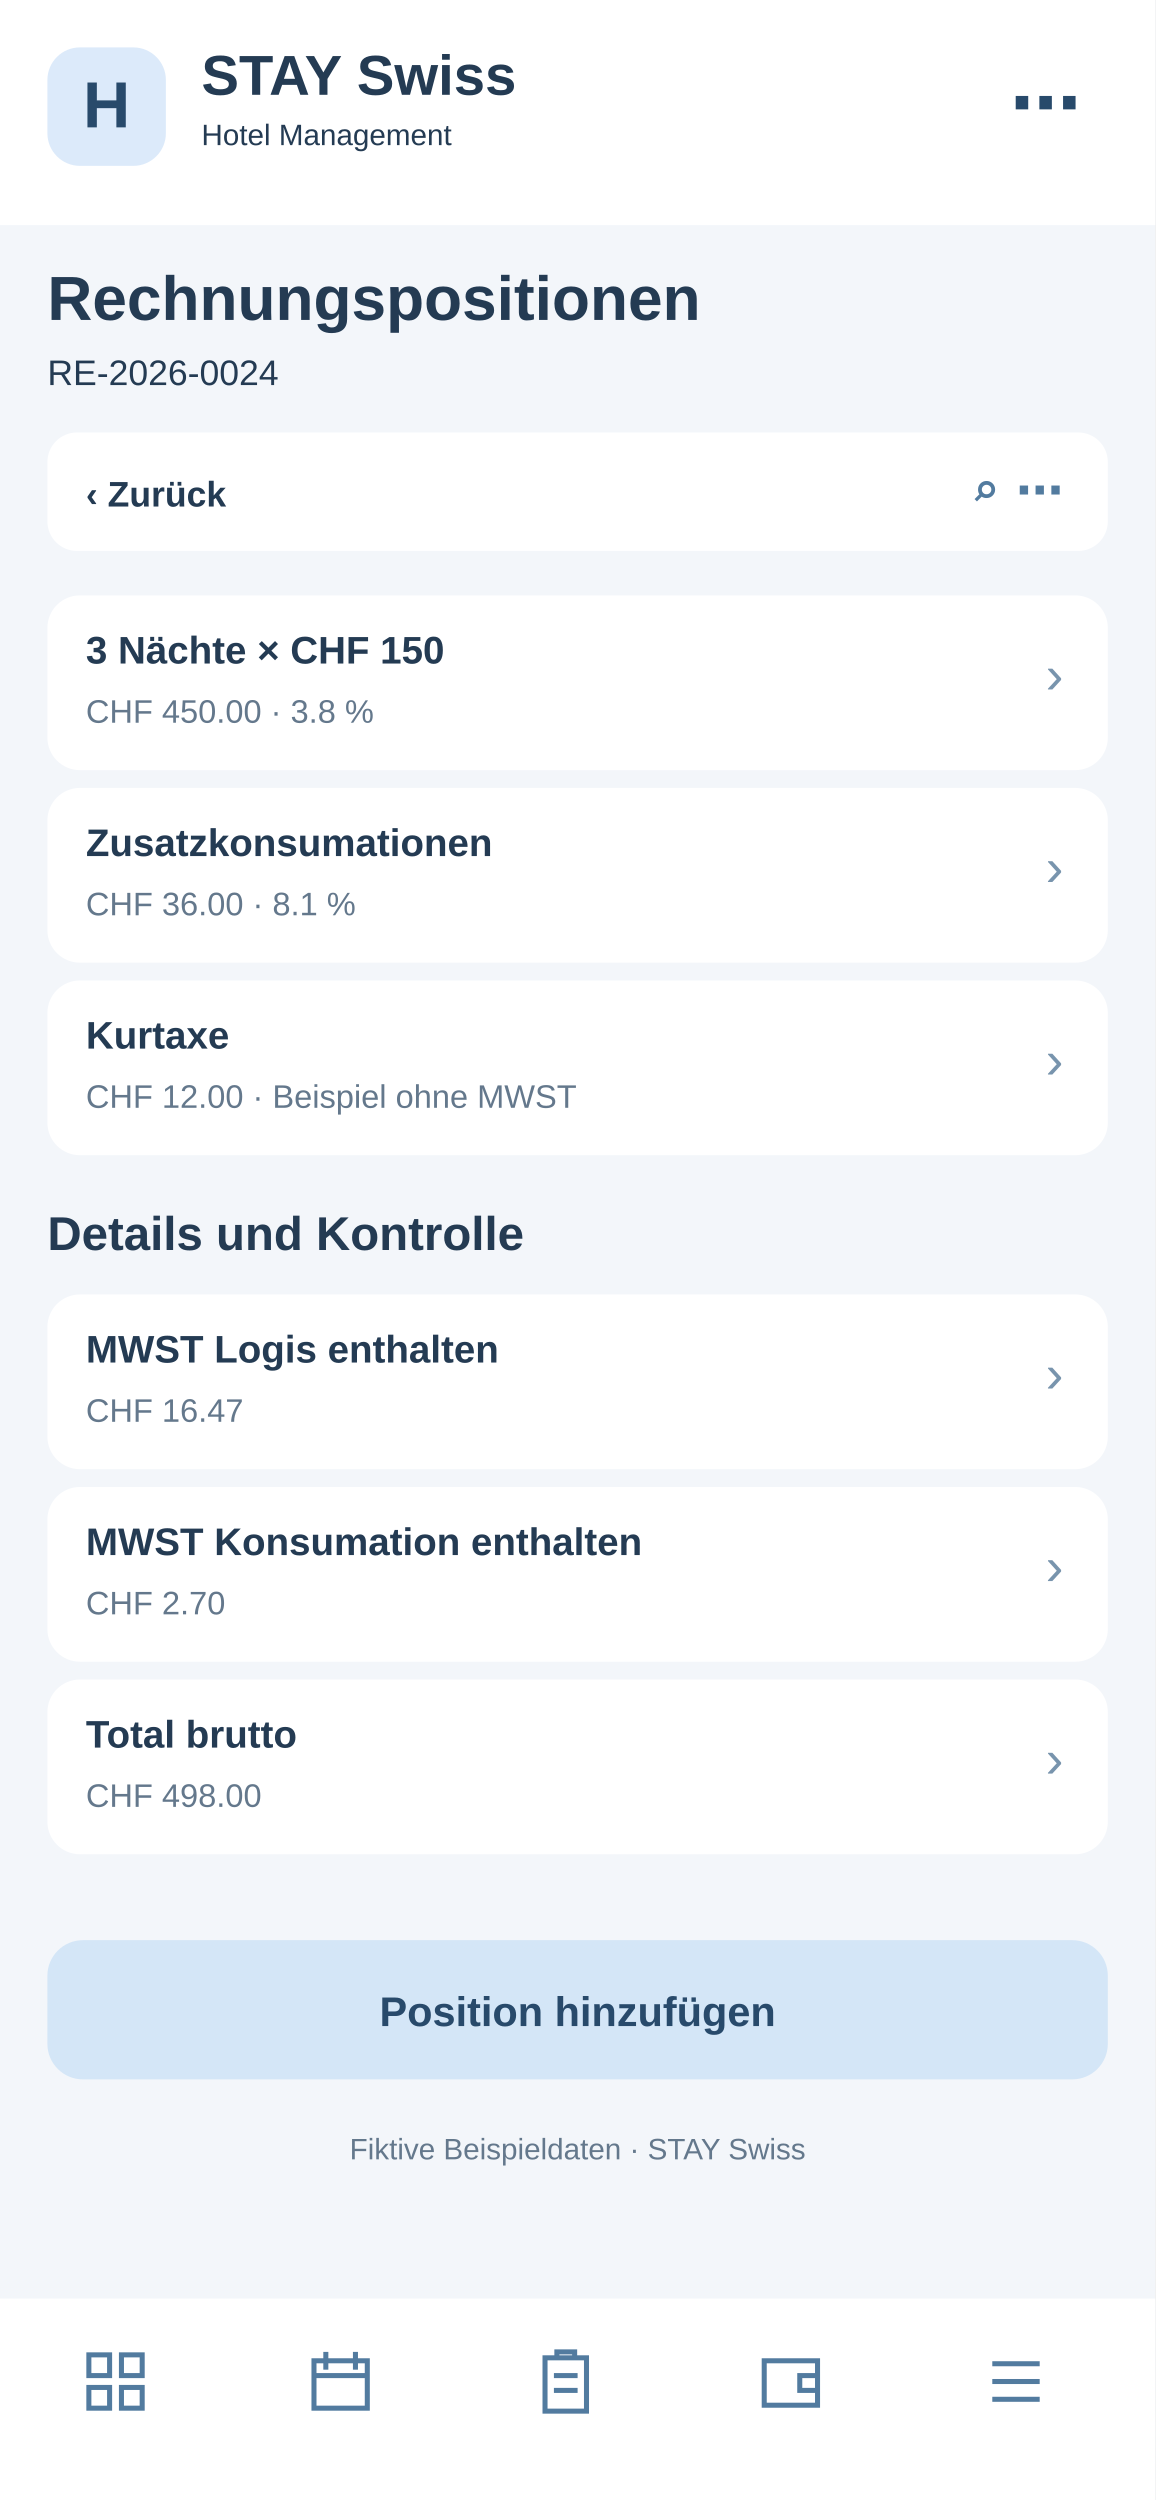
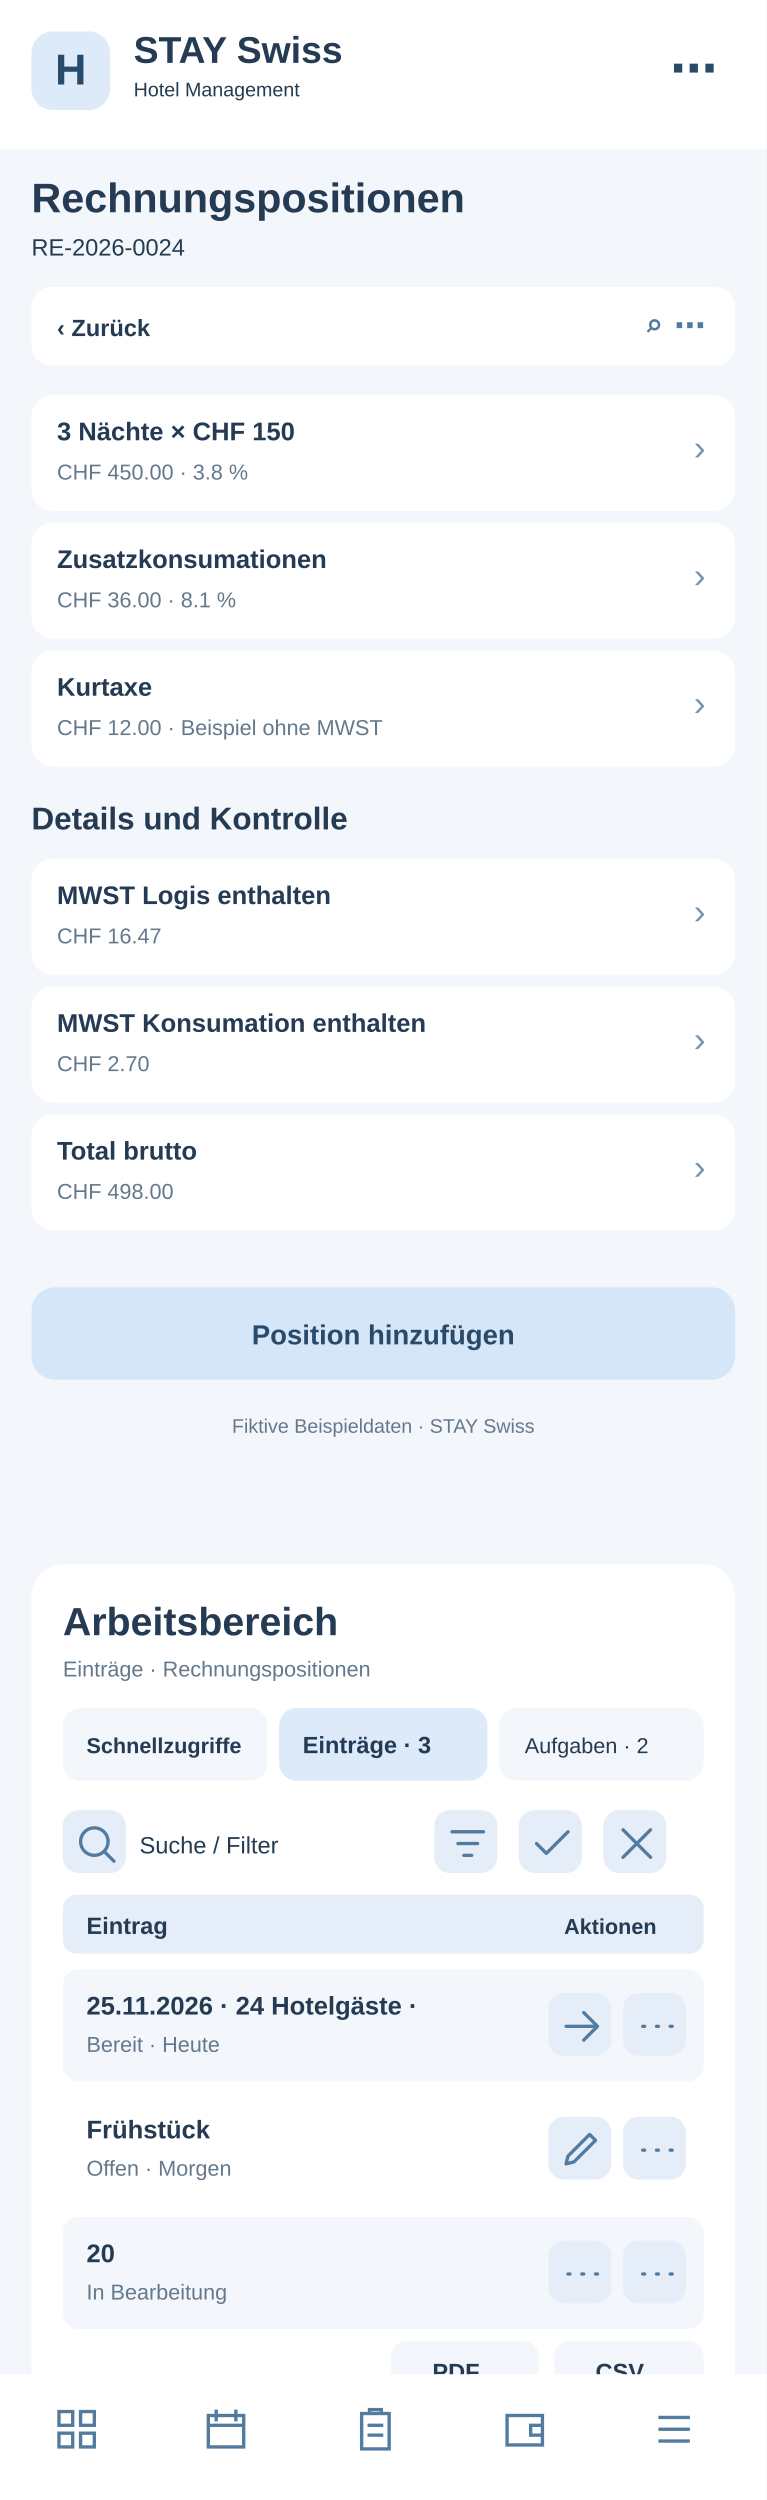
- <svg xmlns="http://www.w3.org/2000/svg" width="390" height="844" viewBox="0 0 390 844">
-   <rect x="0" y="0" width="390" height="844" fill="#f3f6fa" rx="0" />
+ <svg xmlns="http://www.w3.org/2000/svg" width="390" height="1272" viewBox="0 0 390 1272">
+   <rect x="0" y="0" width="390" height="1272" fill="#f3f6fa" rx="0" />
  <rect x="0" y="0" width="390" height="76" fill="#fff" rx="0" />
  <rect x="16" y="16" width="40" height="40" fill="#dceafa" rx="11" />
  <text x="36" y="43" font-family="Arial,sans-serif" font-size="22" font-weight="700" fill="#284a6b" text-anchor="middle">H</text>
  <text x="68" y="32" font-family="Arial,sans-serif" font-size="19" font-weight="700" fill="#243b53" text-anchor="start">STAY Swiss</text>
  <text x="68" y="49" font-family="Arial,sans-serif" font-size="10" font-weight="400" fill="#243b53" text-anchor="start">Hotel Management</text>
  <text x="365" y="43" font-family="Arial,sans-serif" font-size="24" font-weight="700" fill="#284a6b" text-anchor="end">⋯</text>
  <text x="16" y="108" font-family="Arial,sans-serif" font-size="21" font-weight="700" fill="#243b53" text-anchor="start">Rechnungspositionen</text>
  <text x="16" y="130" font-family="Arial,sans-serif" font-size="12" font-weight="400" fill="#243b53" text-anchor="start">RE-2026-0024</text>
  <rect x="16" y="146" width="358" height="40" fill="#fff" rx="10" />
  <text x="29" y="171" font-family="Arial,sans-serif" font-size="12" font-weight="700" fill="#243b53" text-anchor="start">‹  Zurück</text>
  <text x="359" y="171" font-family="Arial,sans-serif" font-size="16" font-weight="700" fill="#527b9f" text-anchor="end">⌕   ⋯</text>
  <rect x="16" y="201" width="358" height="59" fill="#fff" rx="11" />
  <text x="29" y="224" font-family="Arial,sans-serif" font-size="13" font-weight="700" fill="#243b53" text-anchor="start">3 Nächte × CHF 150</text>
  <text x="29" y="244" font-family="Arial,sans-serif" font-size="11" font-weight="400" fill="#64788c" text-anchor="start">CHF 450.00 · 3.8 %</text>
  <text x="359" y="234" font-family="Arial,sans-serif" font-size="18" font-weight="400" fill="#7894ad" text-anchor="end">›</text>
  <rect x="16" y="266" width="358" height="59" fill="#fff" rx="11" />
  <text x="29" y="289" font-family="Arial,sans-serif" font-size="13" font-weight="700" fill="#243b53" text-anchor="start">Zusatzkonsumationen</text>
  <text x="29" y="309" font-family="Arial,sans-serif" font-size="11" font-weight="400" fill="#64788c" text-anchor="start">CHF 36.00 · 8.1 %</text>
  <text x="359" y="299" font-family="Arial,sans-serif" font-size="18" font-weight="400" fill="#7894ad" text-anchor="end">›</text>
  <rect x="16" y="331" width="358" height="59" fill="#fff" rx="11" />
  <text x="29" y="354" font-family="Arial,sans-serif" font-size="13" font-weight="700" fill="#243b53" text-anchor="start">Kurtaxe</text>
  <text x="29" y="374" font-family="Arial,sans-serif" font-size="11" font-weight="400" fill="#64788c" text-anchor="start">CHF 12.00 · Beispiel ohne MWST</text>
  <text x="359" y="364" font-family="Arial,sans-serif" font-size="18" font-weight="400" fill="#7894ad" text-anchor="end">›</text>
  <text x="16" y="422" font-family="Arial,sans-serif" font-size="16" font-weight="700" fill="#243b53" text-anchor="start">Details und Kontrolle</text>
  <rect x="16" y="437" width="358" height="59" fill="#fff" rx="11" />
  <text x="29" y="460" font-family="Arial,sans-serif" font-size="13" font-weight="700" fill="#243b53" text-anchor="start">MWST Logis enthalten</text>
  <text x="29" y="480" font-family="Arial,sans-serif" font-size="11" font-weight="400" fill="#64788c" text-anchor="start">CHF 16.47</text>
  <text x="359" y="470" font-family="Arial,sans-serif" font-size="18" font-weight="400" fill="#7894ad" text-anchor="end">›</text>
  <rect x="16" y="502" width="358" height="59" fill="#fff" rx="11" />
  <text x="29" y="525" font-family="Arial,sans-serif" font-size="13" font-weight="700" fill="#243b53" text-anchor="start">MWST Konsumation enthalten</text>
  <text x="29" y="545" font-family="Arial,sans-serif" font-size="11" font-weight="400" fill="#64788c" text-anchor="start">CHF 2.70</text>
  <text x="359" y="535" font-family="Arial,sans-serif" font-size="18" font-weight="400" fill="#7894ad" text-anchor="end">›</text>
  <rect x="16" y="567" width="358" height="59" fill="#fff" rx="11" />
  <text x="29" y="590" font-family="Arial,sans-serif" font-size="13" font-weight="700" fill="#243b53" text-anchor="start">Total brutto</text>
  <text x="29" y="610" font-family="Arial,sans-serif" font-size="11" font-weight="400" fill="#64788c" text-anchor="start">CHF 498.00</text>
  <text x="359" y="600" font-family="Arial,sans-serif" font-size="18" font-weight="400" fill="#7894ad" text-anchor="end">›</text>
  <rect x="16" y="655" width="358" height="47" fill="#d4e6f7" rx="12" />
  <text x="195" y="684" font-family="Arial,sans-serif" font-size="14" font-weight="700" fill="#284a6b" text-anchor="middle">Position hinzufügen</text>
  <text x="195" y="729" font-family="Arial,sans-serif" font-size="10" font-weight="400" fill="#64788c" text-anchor="middle">Fiktive Beispieldaten · STAY Swiss</text>
-   <rect x="0" y="776" width="390" height="68" fill="#fff" rx="0" />
-   <g transform="translate(27,792)" fill="none" stroke="#527b9f" stroke-width="1.7">
+   <g id="smartphone-arbeitsbereich">
+     <rect x="16" y="796" width="358" height="430" rx="16" fill="#fff" />
+     <text x="32" y="832" font-family="Arial,sans-serif" font-size="20" font-weight="700" fill="#243b53">Arbeitsbereich</text>
+     <text x="32" y="853" font-family="Arial,sans-serif" font-size="11" font-weight="400" fill="#64788c">Einträge · Rechnungspositionen</text>
+     <rect x="32" y="869" width="104" height="37" rx="9" fill="#f3f6fa" />
+     <text x="44" y="892" font-family="Arial,sans-serif" font-size="11" font-weight="700" fill="#243b53">Schnellzugriffe</text>
+     <rect x="142" y="869" width="106" height="37" rx="9" fill="#dceafa" />
+     <text x="154" y="892" font-family="Arial,sans-serif" font-size="12" font-weight="700" fill="#243b53">Einträge · 3</text>
+     <rect x="254" y="869" width="104" height="37" rx="9" fill="#f3f6fa" />
+     <text x="267" y="892" font-family="Arial,sans-serif" font-size="11" font-weight="400" fill="#243b53">Aufgaben · 2</text>
+     <g tabindex="0">
+       <rect x="32" y="921" width="32" height="32" rx="8" fill="#e5eef8" />
+       <g transform="translate(37,926)" fill="none" stroke="#527b9f" stroke-width="1.7" stroke-linecap="round" stroke-linejoin="round">
+         <path d="M11 18a7 7 0 1 1 0-14a7 7 0 0 1 0 14m5-2l5 5" />
+       </g>
+     </g>
+     <text x="71" y="943" font-family="Arial,sans-serif" font-size="12" font-weight="400" fill="#243b53">Suche / Filter</text>
+     <g tabindex="0">
+       <rect x="221" y="921" width="32" height="32" rx="8" fill="#e5eef8" />
+       <g transform="translate(226,926)" fill="none" stroke="#527b9f" stroke-width="1.7" stroke-linecap="round" stroke-linejoin="round">
+         <path d="M4 6h16M7 12h10M10 18h4" />
+       </g>
+     </g>
+     <g tabindex="0">
+       <rect x="264" y="921" width="32" height="32" rx="8" fill="#e5eef8" />
+       <g transform="translate(269,926)" fill="none" stroke="#527b9f" stroke-width="1.7" stroke-linecap="round" stroke-linejoin="round">
+         <path d="M4 12l5 5L20 6" />
+       </g>
+     </g>
+     <g tabindex="0">
+       <rect x="307" y="921" width="32" height="32" rx="8" fill="#e5eef8" />
+       <g transform="translate(312,926)" fill="none" stroke="#527b9f" stroke-width="1.7" stroke-linecap="round" stroke-linejoin="round">
+         <path d="M5 5l14 14M19 5L5 19" />
+       </g>
+     </g>
+     <rect x="32" y="964" width="326" height="30" rx="7" fill="#e5eef8" />
+     <text x="44" y="984" font-family="Arial,sans-serif" font-size="12" font-weight="700" fill="#243b53">Eintrag</text>
+     <text x="287" y="984" font-family="Arial,sans-serif" font-size="11" font-weight="700" fill="#243b53">Aktionen</text>
+     <rect x="32" y="1002" width="326" height="57" rx="8" fill="#f3f6fa" />
+     <text x="44" y="1025" font-family="Arial,sans-serif" font-size="13" font-weight="700" fill="#243b53">25.11.2026 · 24 Hotelgäste · </text>
+     <text x="44" y="1044" font-family="Arial,sans-serif" font-size="11" font-weight="400" fill="#64788c">Bereit · Heute</text>
+     <g tabindex="0">
+       <rect x="279" y="1014" width="32" height="32" rx="8" fill="#e5eef8" />
+       <g transform="translate(284,1019)" fill="none" stroke="#527b9f" stroke-width="1.7" stroke-linecap="round" stroke-linejoin="round">
+         <path d="M4 12h16m-7-7l7 7-7 7" />
+       </g>
+     </g>
+     <g tabindex="0">
+       <rect x="317" y="1014" width="32" height="32" rx="8" fill="#e5eef8" />
+       <g transform="translate(322,1019)" fill="none" stroke="#527b9f" stroke-width="1.7" stroke-linecap="round" stroke-linejoin="round">
+         <path d="M5 12h1m6 0h1m6 0h1" />
+       </g>
+     </g>
+     <rect x="32" y="1065" width="326" height="57" rx="8" fill="#fff" />
+     <text x="44" y="1088" font-family="Arial,sans-serif" font-size="13" font-weight="700" fill="#243b53">Frühstück</text>
+     <text x="44" y="1107" font-family="Arial,sans-serif" font-size="11" font-weight="400" fill="#64788c">Offen · Morgen</text>
+     <g tabindex="0">
+       <rect x="279" y="1077" width="32" height="32" rx="8" fill="#e5eef8" />
+       <g transform="translate(284,1082)" fill="none" stroke="#527b9f" stroke-width="1.7" stroke-linecap="round" stroke-linejoin="round">
+         <path d="M4 19l4-1 11-11-3-3L5 15z" />
+       </g>
+     </g>
+     <g tabindex="0">
+       <rect x="317" y="1077" width="32" height="32" rx="8" fill="#e5eef8" />
+       <g transform="translate(322,1082)" fill="none" stroke="#527b9f" stroke-width="1.7" stroke-linecap="round" stroke-linejoin="round">
+         <path d="M5 12h1m6 0h1m6 0h1" />
+       </g>
+     </g>
+     <rect x="32" y="1128" width="326" height="57" rx="8" fill="#f3f6fa" />
+     <text x="44" y="1151" font-family="Arial,sans-serif" font-size="13" font-weight="700" fill="#243b53">20</text>
+     <text x="44" y="1170" font-family="Arial,sans-serif" font-size="11" font-weight="400" fill="#64788c">In Bearbeitung</text>
+     <g tabindex="0">
+       <rect x="279" y="1140" width="32" height="32" rx="8" fill="#e5eef8" />
+       <g transform="translate(284,1145)" fill="none" stroke="#527b9f" stroke-width="1.7" stroke-linecap="round" stroke-linejoin="round">
+         <path d="M5 12h1m6 0h1m6 0h1" />
+       </g>
+     </g>
+     <g tabindex="0">
+       <rect x="317" y="1140" width="32" height="32" rx="8" fill="#e5eef8" />
+       <g transform="translate(322,1145)" fill="none" stroke="#527b9f" stroke-width="1.7" stroke-linecap="round" stroke-linejoin="round">
+         <path d="M5 12h1m6 0h1m6 0h1" />
+       </g>
+     </g>
+     <text x="32" y="1218" font-family="Arial,sans-serif" font-size="11" font-weight="400" fill="#64788c">3 Einträge · Seite 1</text>
+     <rect x="199" y="1191" width="75" height="31" rx="8" fill="#f3f6fa" />
+     <text x="220" y="1211" font-family="Arial,sans-serif" font-size="12" font-weight="700" fill="#243b53">PDF</text>
+     <rect x="282" y="1191" width="76" height="31" rx="8" fill="#f3f6fa" />
+     <text x="303" y="1211" font-family="Arial,sans-serif" font-size="12" font-weight="700" fill="#243b53">CSV</text>
+   </g>
+   <rect x="0" y="1208" width="390" height="64" fill="#fff" rx="0" />
+   <g transform="translate(27,1224)" fill="none" stroke="#527b9f" stroke-width="1.7">
    <path d="M3 3h7v7H3zM14 3h7v7h-7zM3 14h7v7H3zM14 14h7v7h-7z" />
  </g>
-   <g transform="translate(103,792)" fill="none" stroke="#527b9f" stroke-width="1.7">
+   <g transform="translate(103,1224)" fill="none" stroke="#527b9f" stroke-width="1.7">
    <path d="M3 5h18v16H3zM7 2v6M17 2v6M3 10h18" />
  </g>
-   <g transform="translate(179,792)" fill="none" stroke="#527b9f" stroke-width="1.7">
+   <g transform="translate(179,1224)" fill="none" stroke="#527b9f" stroke-width="1.7">
    <path d="M5 4h14v18H5zM9 4V2h6v2M8 10h8M8 15h8" />
  </g>
-   <g transform="translate(255,792)" fill="none" stroke="#527b9f" stroke-width="1.7">
+   <g transform="translate(255,1224)" fill="none" stroke="#527b9f" stroke-width="1.7">
    <path d="M3 5h18v15H3zM21 10h-6v5h6" />
  </g>
-   <g transform="translate(331,792)" fill="none" stroke="#527b9f" stroke-width="1.7">
+   <g transform="translate(331,1224)" fill="none" stroke="#527b9f" stroke-width="1.7">
    <path d="M4 6h16M4 12h16M4 18h16" />
  </g>
</svg>
